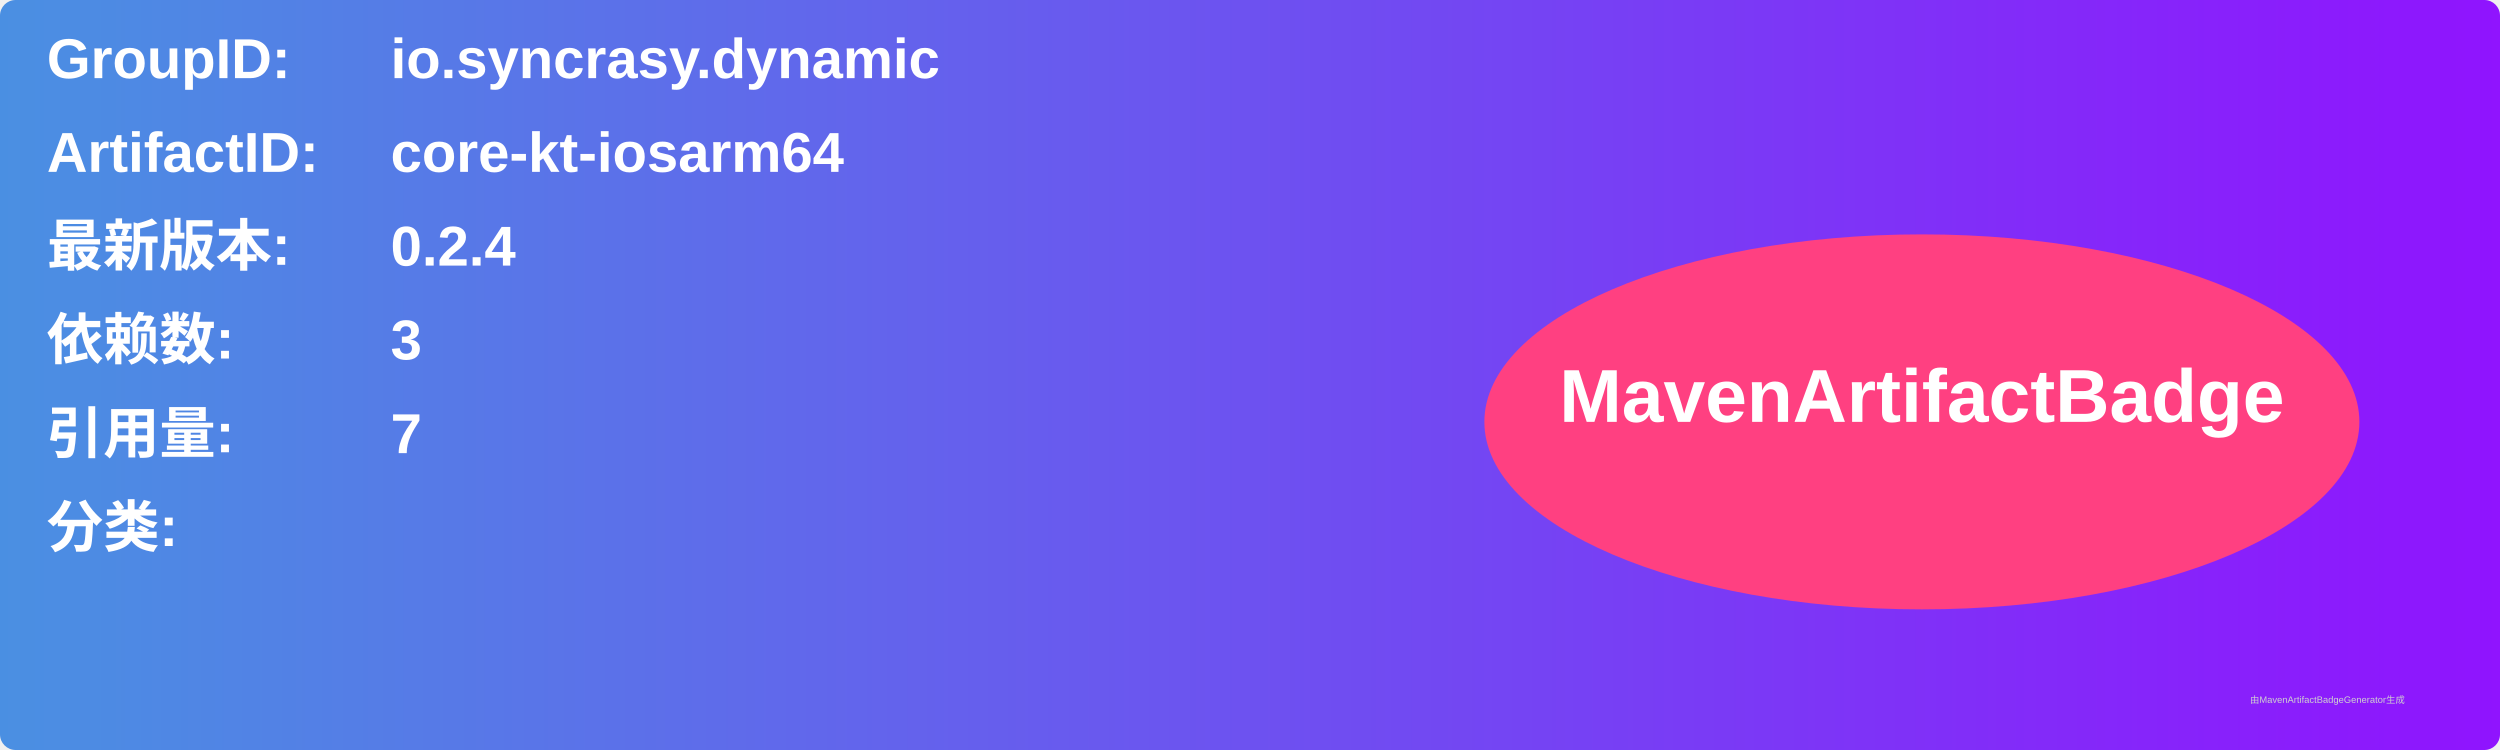
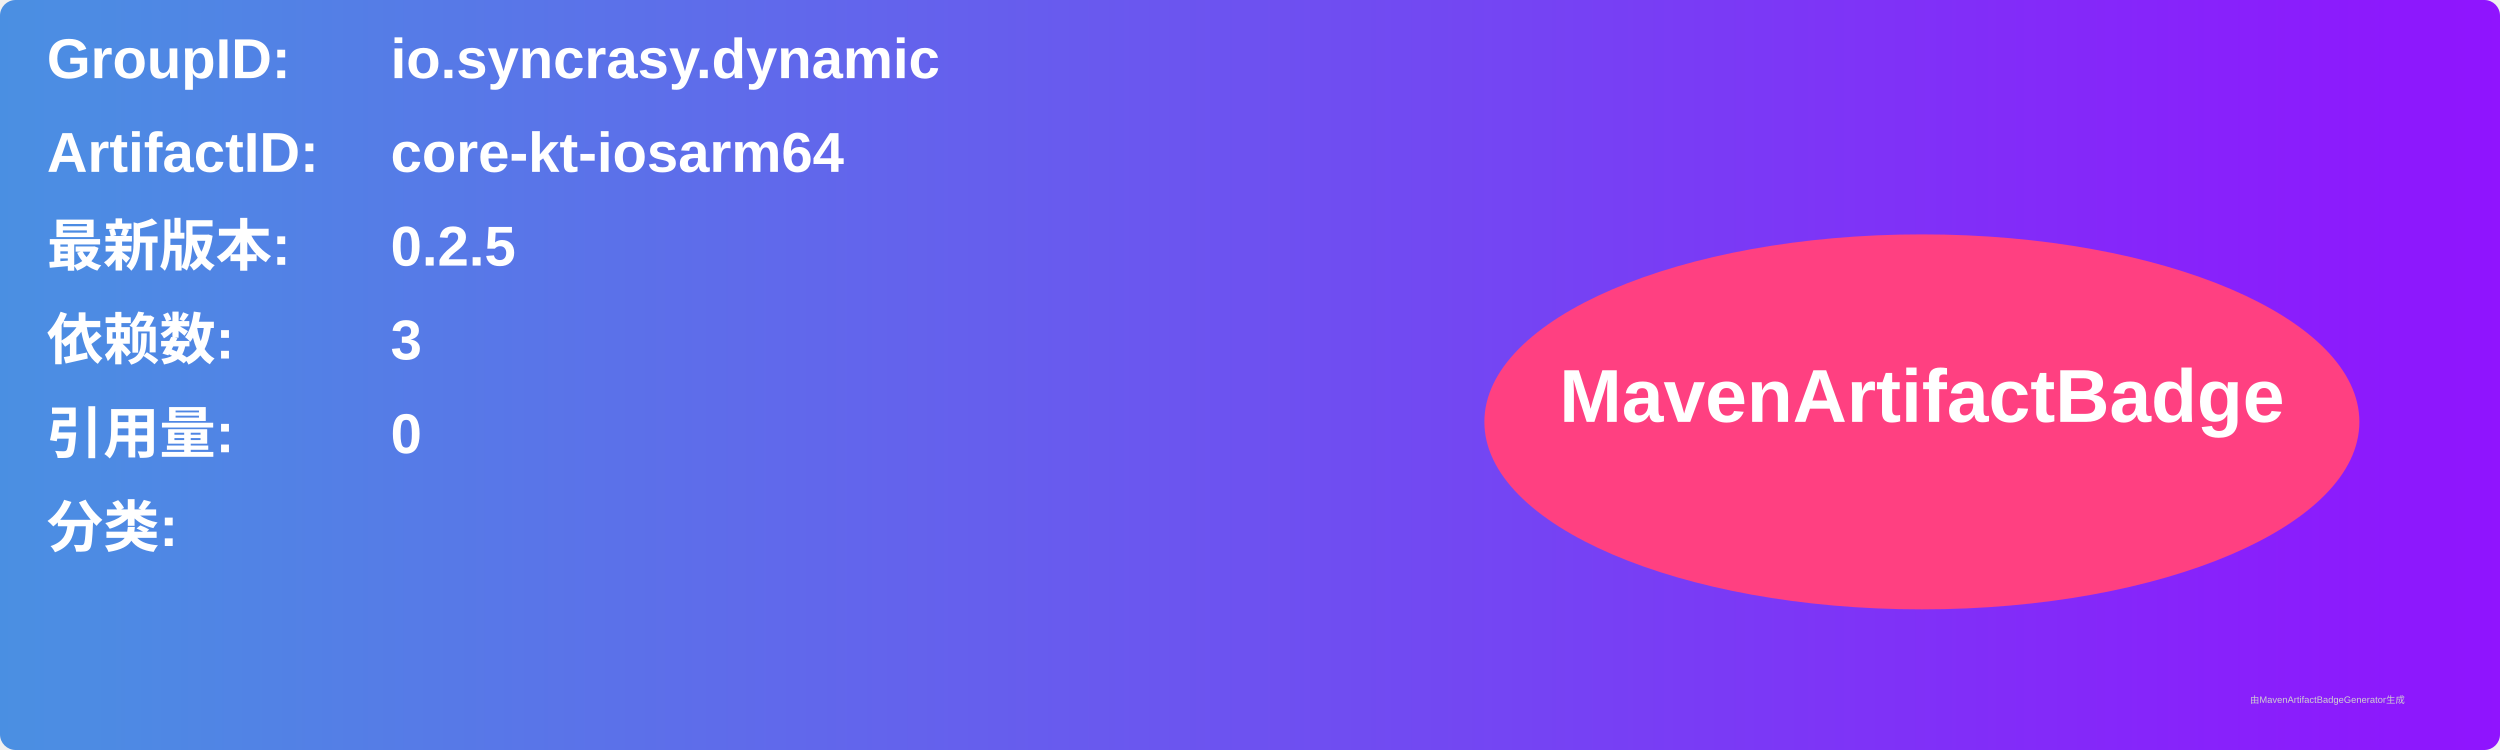
<svg xmlns="http://www.w3.org/2000/svg" width="800" height="240" viewBox="0 0 800 240">
  <linearGradient id="grad" x1="0%" y1="0%" x2="100%" y2="0%">
    <stop offset="0%" stop-color="#4a90e2" />
    <stop offset="100%" stop-color="#9013fe" />
  </linearGradient>
  <rect width="100%" height="100%" rx="5" ry="5" fill="url(#grad)" />
  <g transform="translate(15, 15)">
    <text x="0" y="10" font-family="Arial" font-size="18" fill="white" font-weight="bold" width="260">GroupID:</text>
    <text x="110" y="10" font-family="Arial" font-size="18" fill="white" font-weight="bold" width="460">io.syncrasy.dynamic</text>
    <text x="0" y="40" font-family="Arial" font-size="18" fill="white" font-weight="bold" width="260">ArtifactID:</text>
    <text x="110" y="40" font-family="Arial" font-size="18" fill="white" font-weight="bold" width="460">core-kt-iosarm64</text>
    <text x="0" y="70" font-family="Arial" font-size="18" fill="white" font-weight="bold">最新版本:</text>
    <text x="110" y="70" font-family="Arial" font-size="18" fill="white" font-weight="bold">
-       <tspan font-weight="bold">0.2.4</tspan>
+       <tspan font-weight="bold">0.2.5</tspan>
    </text>
    <text x="0" y="100" font-family="Arial" font-size="18" fill="white" font-weight="bold">依赖数: </text>
    <text x="110" y="100" font-family="Arial" font-size="18" fill="white">
      <tspan font-weight="bold">3</tspan>
    </text>
    <text x="0" y="130" font-family="Arial" font-size="18" fill="white" font-weight="bold">引用量: </text>
    <text x="110" y="130" font-family="Arial" font-size="18" fill="white">
-       <tspan font-weight="bold">7</tspan>
+       <tspan font-weight="bold">0</tspan>
    </text>
    <text x="0" y="160" font-family="Arial" font-size="18" fill="white" font-weight="bold">分类:</text>
    <text x="10" y="190" font-family="Arial" font-size="10" fill="white">
      <tspan font-weight="bold" />
    </text>
    <ellipse cx="600" cy="120" rx="140" ry="60" fill="#ff4081" />
    <text x="600" y="120" text-anchor="middle" font-family="Arial" font-size="24" fill="white" font-weight="bold">MavenArtifactBadge</text>
  </g>
  <text x="720" y="225" font-family="Arial" font-size="3" fill="#d0d0d0">由MavenArtifactBadgeGenerator生成</text>
</svg>
